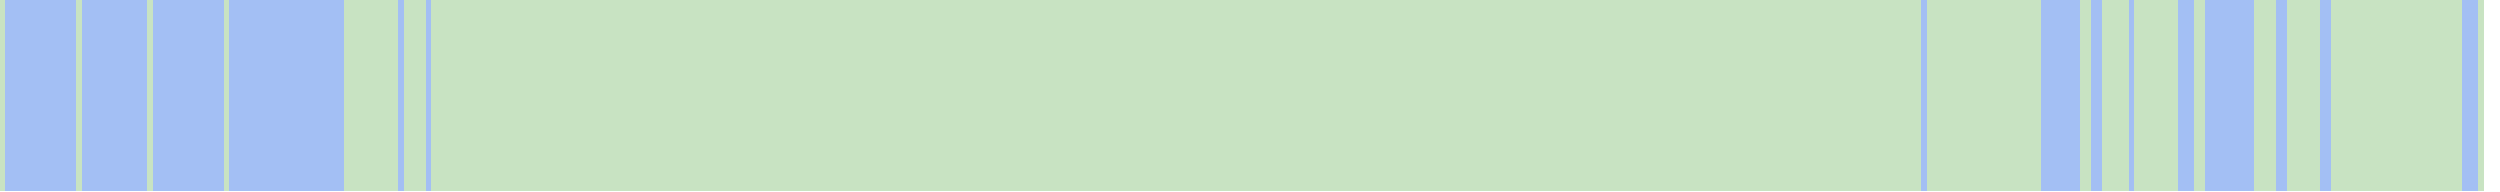
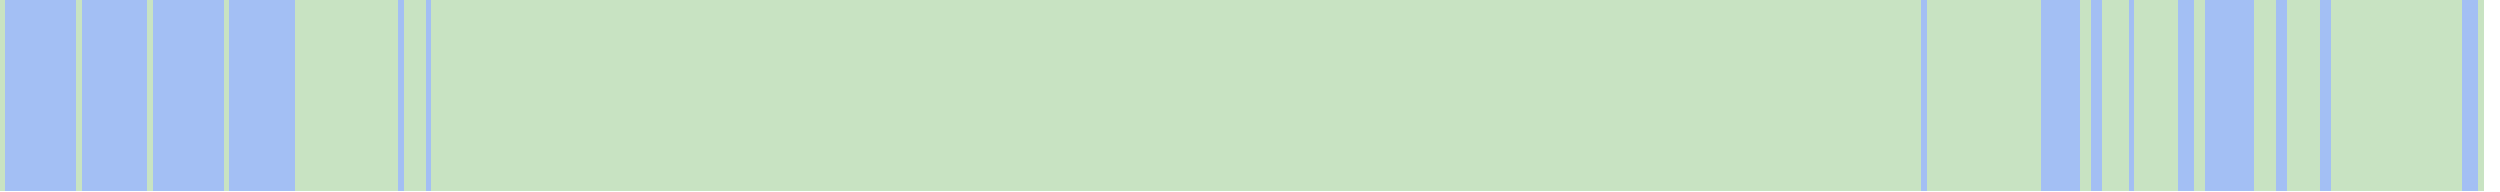
<svg xmlns="http://www.w3.org/2000/svg" viewBox="0 0 458 35" shape-rendering="crispEdges">
  <rect y="0" x="0" width="455" height="35" fill="#a3bff4" />
  <rect y="0" x="0" width="1" height="35" fill="#c8e3c2" />
  <rect y="0" x="14" width="1" height="35" fill="#c8e3c2" />
  <rect y="0" x="27" width="1" height="35" fill="#c8e3c2" />
  <rect y="0" x="41" width="1" height="35" fill="#c8e3c2" />
+   <rect y="0" x="54" width="1" height="35" fill="#c8e3c2" />
+   <rect y="0" x="55" width="1" height="35" fill="#c8e3c2" />
+   <rect y="0" x="56" width="1" height="35" fill="#c8e3c2" />
+   <rect y="0" x="57" width="1" height="35" fill="#c8e3c2" />
+   <rect y="0" x="58" width="1" height="35" fill="#c8e3c2" />
+   <rect y="0" x="59" width="1" height="35" fill="#c8e3c2" />
+   <rect y="0" x="60" width="1" height="35" fill="#c8e3c2" />
+   <rect y="0" x="61" width="1" height="35" fill="#c8e3c2" />
+   <rect y="0" x="62" width="1" height="35" fill="#c8e3c2" />
  <rect y="0" x="63" width="1" height="35" fill="#c8e3c2" />
  <rect y="0" x="64" width="1" height="35" fill="#c8e3c2" />
  <rect y="0" x="65" width="1" height="35" fill="#c8e3c2" />
  <rect y="0" x="66" width="1" height="35" fill="#c8e3c2" />
  <rect y="0" x="67" width="1" height="35" fill="#c8e3c2" />
  <rect y="0" x="68" width="1" height="35" fill="#c8e3c2" />
  <rect y="0" x="69" width="1" height="35" fill="#c8e3c2" />
  <rect y="0" x="70" width="1" height="35" fill="#c8e3c2" />
  <rect y="0" x="71" width="1" height="35" fill="#c8e3c2" />
  <rect y="0" x="72" width="1" height="35" fill="#c8e3c2" />
  <rect y="0" x="74" width="1" height="35" fill="#c8e3c2" />
  <rect y="0" x="75" width="1" height="35" fill="#c8e3c2" />
  <rect y="0" x="76" width="1" height="35" fill="#c8e3c2" />
  <rect y="0" x="77" width="1" height="35" fill="#c8e3c2" />
  <rect y="0" x="79" width="1" height="35" fill="#c8e3c2" />
  <rect y="0" x="80" width="1" height="35" fill="#c8e3c2" />
  <rect y="0" x="81" width="1" height="35" fill="#c8e3c2" />
  <rect y="0" x="82" width="1" height="35" fill="#c8e3c2" />
  <rect y="0" x="83" width="1" height="35" fill="#c8e3c2" />
  <rect y="0" x="84" width="1" height="35" fill="#c8e3c2" />
  <rect y="0" x="85" width="1" height="35" fill="#c8e3c2" />
  <rect y="0" x="86" width="1" height="35" fill="#c8e3c2" />
  <rect y="0" x="87" width="1" height="35" fill="#c8e3c2" />
  <rect y="0" x="88" width="1" height="35" fill="#c8e3c2" />
  <rect y="0" x="89" width="1" height="35" fill="#c8e3c2" />
  <rect y="0" x="90" width="1" height="35" fill="#c8e3c2" />
  <rect y="0" x="91" width="1" height="35" fill="#c8e3c2" />
  <rect y="0" x="92" width="1" height="35" fill="#c8e3c2" />
  <rect y="0" x="93" width="1" height="35" fill="#c8e3c2" />
  <rect y="0" x="94" width="1" height="35" fill="#c8e3c2" />
  <rect y="0" x="95" width="1" height="35" fill="#c8e3c2" />
  <rect y="0" x="96" width="1" height="35" fill="#c8e3c2" />
  <rect y="0" x="97" width="1" height="35" fill="#c8e3c2" />
  <rect y="0" x="98" width="1" height="35" fill="#c8e3c2" />
  <rect y="0" x="99" width="1" height="35" fill="#c8e3c2" />
  <rect y="0" x="100" width="1" height="35" fill="#c8e3c2" />
  <rect y="0" x="101" width="1" height="35" fill="#c8e3c2" />
  <rect y="0" x="102" width="1" height="35" fill="#c8e3c2" />
  <rect y="0" x="103" width="1" height="35" fill="#c8e3c2" />
  <rect y="0" x="104" width="1" height="35" fill="#c8e3c2" />
  <rect y="0" x="105" width="1" height="35" fill="#c8e3c2" />
  <rect y="0" x="106" width="1" height="35" fill="#c8e3c2" />
  <rect y="0" x="107" width="1" height="35" fill="#c8e3c2" />
  <rect y="0" x="108" width="1" height="35" fill="#c8e3c2" />
  <rect y="0" x="109" width="1" height="35" fill="#c8e3c2" />
  <rect y="0" x="110" width="1" height="35" fill="#c8e3c2" />
  <rect y="0" x="111" width="1" height="35" fill="#c8e3c2" />
  <rect y="0" x="112" width="1" height="35" fill="#c8e3c2" />
  <rect y="0" x="113" width="1" height="35" fill="#c8e3c2" />
  <rect y="0" x="114" width="1" height="35" fill="#c8e3c2" />
  <rect y="0" x="115" width="1" height="35" fill="#c8e3c2" />
  <rect y="0" x="116" width="1" height="35" fill="#c8e3c2" />
  <rect y="0" x="117" width="1" height="35" fill="#c8e3c2" />
  <rect y="0" x="118" width="1" height="35" fill="#c8e3c2" />
  <rect y="0" x="119" width="1" height="35" fill="#c8e3c2" />
  <rect y="0" x="120" width="1" height="35" fill="#c8e3c2" />
  <rect y="0" x="121" width="1" height="35" fill="#c8e3c2" />
  <rect y="0" x="122" width="1" height="35" fill="#c8e3c2" />
  <rect y="0" x="123" width="1" height="35" fill="#c8e3c2" />
  <rect y="0" x="124" width="1" height="35" fill="#c8e3c2" />
  <rect y="0" x="125" width="1" height="35" fill="#c8e3c2" />
  <rect y="0" x="126" width="1" height="35" fill="#c8e3c2" />
  <rect y="0" x="127" width="1" height="35" fill="#c8e3c2" />
  <rect y="0" x="128" width="1" height="35" fill="#c8e3c2" />
  <rect y="0" x="129" width="1" height="35" fill="#c8e3c2" />
  <rect y="0" x="130" width="1" height="35" fill="#c8e3c2" />
  <rect y="0" x="131" width="1" height="35" fill="#c8e3c2" />
  <rect y="0" x="132" width="1" height="35" fill="#c8e3c2" />
  <rect y="0" x="133" width="1" height="35" fill="#c8e3c2" />
  <rect y="0" x="134" width="1" height="35" fill="#c8e3c2" />
  <rect y="0" x="135" width="1" height="35" fill="#c8e3c2" />
  <rect y="0" x="136" width="1" height="35" fill="#c8e3c2" />
  <rect y="0" x="137" width="1" height="35" fill="#c8e3c2" />
  <rect y="0" x="138" width="1" height="35" fill="#c8e3c2" />
  <rect y="0" x="139" width="1" height="35" fill="#c8e3c2" />
  <rect y="0" x="140" width="1" height="35" fill="#c8e3c2" />
  <rect y="0" x="141" width="1" height="35" fill="#c8e3c2" />
  <rect y="0" x="142" width="1" height="35" fill="#c8e3c2" />
  <rect y="0" x="143" width="1" height="35" fill="#c8e3c2" />
  <rect y="0" x="144" width="1" height="35" fill="#c8e3c2" />
  <rect y="0" x="145" width="1" height="35" fill="#c8e3c2" />
  <rect y="0" x="146" width="1" height="35" fill="#c8e3c2" />
  <rect y="0" x="147" width="1" height="35" fill="#c8e3c2" />
  <rect y="0" x="148" width="1" height="35" fill="#c8e3c2" />
  <rect y="0" x="149" width="1" height="35" fill="#c8e3c2" />
  <rect y="0" x="150" width="1" height="35" fill="#c8e3c2" />
  <rect y="0" x="151" width="1" height="35" fill="#c8e3c2" />
  <rect y="0" x="152" width="1" height="35" fill="#c8e3c2" />
  <rect y="0" x="153" width="1" height="35" fill="#c8e3c2" />
  <rect y="0" x="154" width="1" height="35" fill="#c8e3c2" />
  <rect y="0" x="155" width="1" height="35" fill="#c8e3c2" />
  <rect y="0" x="156" width="1" height="35" fill="#c8e3c2" />
  <rect y="0" x="157" width="1" height="35" fill="#c8e3c2" />
  <rect y="0" x="158" width="1" height="35" fill="#c8e3c2" />
  <rect y="0" x="159" width="1" height="35" fill="#c8e3c2" />
  <rect y="0" x="160" width="1" height="35" fill="#c8e3c2" />
  <rect y="0" x="161" width="1" height="35" fill="#c8e3c2" />
  <rect y="0" x="162" width="1" height="35" fill="#c8e3c2" />
  <rect y="0" x="163" width="1" height="35" fill="#c8e3c2" />
  <rect y="0" x="164" width="1" height="35" fill="#c8e3c2" />
  <rect y="0" x="165" width="1" height="35" fill="#c8e3c2" />
  <rect y="0" x="166" width="1" height="35" fill="#c8e3c2" />
  <rect y="0" x="167" width="1" height="35" fill="#c8e3c2" />
  <rect y="0" x="168" width="1" height="35" fill="#c8e3c2" />
  <rect y="0" x="169" width="1" height="35" fill="#c8e3c2" />
  <rect y="0" x="170" width="1" height="35" fill="#c8e3c2" />
  <rect y="0" x="171" width="1" height="35" fill="#c8e3c2" />
  <rect y="0" x="172" width="1" height="35" fill="#c8e3c2" />
  <rect y="0" x="173" width="1" height="35" fill="#c8e3c2" />
  <rect y="0" x="174" width="1" height="35" fill="#c8e3c2" />
  <rect y="0" x="175" width="1" height="35" fill="#c8e3c2" />
  <rect y="0" x="176" width="1" height="35" fill="#c8e3c2" />
  <rect y="0" x="177" width="1" height="35" fill="#c8e3c2" />
  <rect y="0" x="178" width="1" height="35" fill="#c8e3c2" />
  <rect y="0" x="179" width="1" height="35" fill="#c8e3c2" />
  <rect y="0" x="180" width="1" height="35" fill="#c8e3c2" />
  <rect y="0" x="181" width="1" height="35" fill="#c8e3c2" />
  <rect y="0" x="182" width="1" height="35" fill="#c8e3c2" />
  <rect y="0" x="183" width="1" height="35" fill="#c8e3c2" />
  <rect y="0" x="184" width="1" height="35" fill="#c8e3c2" />
  <rect y="0" x="185" width="1" height="35" fill="#c8e3c2" />
  <rect y="0" x="186" width="1" height="35" fill="#c8e3c2" />
  <rect y="0" x="187" width="1" height="35" fill="#c8e3c2" />
  <rect y="0" x="188" width="1" height="35" fill="#c8e3c2" />
  <rect y="0" x="189" width="1" height="35" fill="#c8e3c2" />
  <rect y="0" x="190" width="1" height="35" fill="#c8e3c2" />
  <rect y="0" x="191" width="1" height="35" fill="#c8e3c2" />
  <rect y="0" x="192" width="1" height="35" fill="#c8e3c2" />
  <rect y="0" x="193" width="1" height="35" fill="#c8e3c2" />
  <rect y="0" x="194" width="1" height="35" fill="#c8e3c2" />
  <rect y="0" x="195" width="1" height="35" fill="#c8e3c2" />
  <rect y="0" x="196" width="1" height="35" fill="#c8e3c2" />
  <rect y="0" x="197" width="1" height="35" fill="#c8e3c2" />
  <rect y="0" x="198" width="1" height="35" fill="#c8e3c2" />
  <rect y="0" x="199" width="1" height="35" fill="#c8e3c2" />
  <rect y="0" x="200" width="1" height="35" fill="#c8e3c2" />
  <rect y="0" x="201" width="1" height="35" fill="#c8e3c2" />
  <rect y="0" x="202" width="1" height="35" fill="#c8e3c2" />
  <rect y="0" x="203" width="1" height="35" fill="#c8e3c2" />
  <rect y="0" x="204" width="1" height="35" fill="#c8e3c2" />
  <rect y="0" x="205" width="1" height="35" fill="#c8e3c2" />
  <rect y="0" x="206" width="1" height="35" fill="#c8e3c2" />
  <rect y="0" x="207" width="1" height="35" fill="#c8e3c2" />
  <rect y="0" x="208" width="1" height="35" fill="#c8e3c2" />
  <rect y="0" x="209" width="1" height="35" fill="#c8e3c2" />
  <rect y="0" x="210" width="1" height="35" fill="#c8e3c2" />
  <rect y="0" x="211" width="1" height="35" fill="#c8e3c2" />
  <rect y="0" x="212" width="1" height="35" fill="#c8e3c2" />
  <rect y="0" x="213" width="1" height="35" fill="#c8e3c2" />
  <rect y="0" x="214" width="1" height="35" fill="#c8e3c2" />
  <rect y="0" x="215" width="1" height="35" fill="#c8e3c2" />
  <rect y="0" x="216" width="1" height="35" fill="#c8e3c2" />
  <rect y="0" x="217" width="1" height="35" fill="#c8e3c2" />
  <rect y="0" x="218" width="1" height="35" fill="#c8e3c2" />
  <rect y="0" x="219" width="1" height="35" fill="#c8e3c2" />
  <rect y="0" x="220" width="1" height="35" fill="#c8e3c2" />
  <rect y="0" x="221" width="1" height="35" fill="#c8e3c2" />
  <rect y="0" x="222" width="1" height="35" fill="#c8e3c2" />
  <rect y="0" x="223" width="1" height="35" fill="#c8e3c2" />
  <rect y="0" x="224" width="1" height="35" fill="#c8e3c2" />
  <rect y="0" x="225" width="1" height="35" fill="#c8e3c2" />
  <rect y="0" x="226" width="1" height="35" fill="#c8e3c2" />
  <rect y="0" x="227" width="1" height="35" fill="#c8e3c2" />
  <rect y="0" x="228" width="1" height="35" fill="#c8e3c2" />
  <rect y="0" x="229" width="1" height="35" fill="#c8e3c2" />
  <rect y="0" x="230" width="1" height="35" fill="#c8e3c2" />
  <rect y="0" x="231" width="1" height="35" fill="#c8e3c2" />
  <rect y="0" x="232" width="1" height="35" fill="#c8e3c2" />
  <rect y="0" x="233" width="1" height="35" fill="#c8e3c2" />
  <rect y="0" x="234" width="1" height="35" fill="#c8e3c2" />
  <rect y="0" x="235" width="1" height="35" fill="#c8e3c2" />
  <rect y="0" x="236" width="1" height="35" fill="#c8e3c2" />
  <rect y="0" x="237" width="1" height="35" fill="#c8e3c2" />
  <rect y="0" x="238" width="1" height="35" fill="#c8e3c2" />
  <rect y="0" x="239" width="1" height="35" fill="#c8e3c2" />
  <rect y="0" x="240" width="1" height="35" fill="#c8e3c2" />
  <rect y="0" x="241" width="1" height="35" fill="#c8e3c2" />
  <rect y="0" x="242" width="1" height="35" fill="#c8e3c2" />
  <rect y="0" x="243" width="1" height="35" fill="#c8e3c2" />
  <rect y="0" x="244" width="1" height="35" fill="#c8e3c2" />
  <rect y="0" x="245" width="1" height="35" fill="#c8e3c2" />
  <rect y="0" x="246" width="1" height="35" fill="#c8e3c2" />
  <rect y="0" x="247" width="1" height="35" fill="#c8e3c2" />
  <rect y="0" x="248" width="1" height="35" fill="#c8e3c2" />
  <rect y="0" x="249" width="1" height="35" fill="#c8e3c2" />
  <rect y="0" x="250" width="1" height="35" fill="#c8e3c2" />
  <rect y="0" x="251" width="1" height="35" fill="#c8e3c2" />
  <rect y="0" x="252" width="1" height="35" fill="#c8e3c2" />
  <rect y="0" x="253" width="1" height="35" fill="#c8e3c2" />
  <rect y="0" x="254" width="1" height="35" fill="#c8e3c2" />
  <rect y="0" x="255" width="1" height="35" fill="#c8e3c2" />
  <rect y="0" x="256" width="1" height="35" fill="#c8e3c2" />
  <rect y="0" x="257" width="1" height="35" fill="#c8e3c2" />
  <rect y="0" x="258" width="1" height="35" fill="#c8e3c2" />
  <rect y="0" x="259" width="1" height="35" fill="#c8e3c2" />
  <rect y="0" x="260" width="1" height="35" fill="#c8e3c2" />
  <rect y="0" x="261" width="1" height="35" fill="#c8e3c2" />
  <rect y="0" x="262" width="1" height="35" fill="#c8e3c2" />
  <rect y="0" x="263" width="1" height="35" fill="#c8e3c2" />
  <rect y="0" x="264" width="1" height="35" fill="#c8e3c2" />
  <rect y="0" x="265" width="1" height="35" fill="#c8e3c2" />
  <rect y="0" x="266" width="1" height="35" fill="#c8e3c2" />
  <rect y="0" x="267" width="1" height="35" fill="#c8e3c2" />
  <rect y="0" x="268" width="1" height="35" fill="#c8e3c2" />
  <rect y="0" x="269" width="1" height="35" fill="#c8e3c2" />
  <rect y="0" x="270" width="1" height="35" fill="#c8e3c2" />
  <rect y="0" x="271" width="1" height="35" fill="#c8e3c2" />
  <rect y="0" x="272" width="1" height="35" fill="#c8e3c2" />
  <rect y="0" x="273" width="1" height="35" fill="#c8e3c2" />
  <rect y="0" x="274" width="1" height="35" fill="#c8e3c2" />
  <rect y="0" x="275" width="1" height="35" fill="#c8e3c2" />
  <rect y="0" x="276" width="1" height="35" fill="#c8e3c2" />
  <rect y="0" x="277" width="1" height="35" fill="#c8e3c2" />
  <rect y="0" x="278" width="1" height="35" fill="#c8e3c2" />
  <rect y="0" x="279" width="1" height="35" fill="#c8e3c2" />
  <rect y="0" x="280" width="1" height="35" fill="#c8e3c2" />
  <rect y="0" x="281" width="1" height="35" fill="#c8e3c2" />
  <rect y="0" x="282" width="1" height="35" fill="#c8e3c2" />
  <rect y="0" x="283" width="1" height="35" fill="#c8e3c2" />
  <rect y="0" x="284" width="1" height="35" fill="#c8e3c2" />
  <rect y="0" x="285" width="1" height="35" fill="#c8e3c2" />
  <rect y="0" x="286" width="1" height="35" fill="#c8e3c2" />
  <rect y="0" x="287" width="1" height="35" fill="#c8e3c2" />
  <rect y="0" x="288" width="1" height="35" fill="#c8e3c2" />
  <rect y="0" x="289" width="1" height="35" fill="#c8e3c2" />
  <rect y="0" x="290" width="1" height="35" fill="#c8e3c2" />
  <rect y="0" x="291" width="1" height="35" fill="#c8e3c2" />
  <rect y="0" x="292" width="1" height="35" fill="#c8e3c2" />
  <rect y="0" x="293" width="1" height="35" fill="#c8e3c2" />
  <rect y="0" x="294" width="1" height="35" fill="#c8e3c2" />
  <rect y="0" x="295" width="1" height="35" fill="#c8e3c2" />
  <rect y="0" x="296" width="1" height="35" fill="#c8e3c2" />
  <rect y="0" x="297" width="1" height="35" fill="#c8e3c2" />
  <rect y="0" x="298" width="1" height="35" fill="#c8e3c2" />
  <rect y="0" x="299" width="1" height="35" fill="#c8e3c2" />
  <rect y="0" x="300" width="1" height="35" fill="#c8e3c2" />
  <rect y="0" x="301" width="1" height="35" fill="#c8e3c2" />
  <rect y="0" x="302" width="1" height="35" fill="#c8e3c2" />
  <rect y="0" x="303" width="1" height="35" fill="#c8e3c2" />
  <rect y="0" x="304" width="1" height="35" fill="#c8e3c2" />
  <rect y="0" x="305" width="1" height="35" fill="#c8e3c2" />
  <rect y="0" x="306" width="1" height="35" fill="#c8e3c2" />
  <rect y="0" x="307" width="1" height="35" fill="#c8e3c2" />
  <rect y="0" x="308" width="1" height="35" fill="#c8e3c2" />
  <rect y="0" x="309" width="1" height="35" fill="#c8e3c2" />
  <rect y="0" x="310" width="1" height="35" fill="#c8e3c2" />
  <rect y="0" x="311" width="1" height="35" fill="#c8e3c2" />
  <rect y="0" x="312" width="1" height="35" fill="#c8e3c2" />
  <rect y="0" x="313" width="1" height="35" fill="#c8e3c2" />
  <rect y="0" x="314" width="1" height="35" fill="#c8e3c2" />
  <rect y="0" x="315" width="1" height="35" fill="#c8e3c2" />
  <rect y="0" x="316" width="1" height="35" fill="#c8e3c2" />
  <rect y="0" x="317" width="1" height="35" fill="#c8e3c2" />
  <rect y="0" x="318" width="1" height="35" fill="#c8e3c2" />
  <rect y="0" x="319" width="1" height="35" fill="#c8e3c2" />
  <rect y="0" x="320" width="1" height="35" fill="#c8e3c2" />
  <rect y="0" x="321" width="1" height="35" fill="#c8e3c2" />
  <rect y="0" x="322" width="1" height="35" fill="#c8e3c2" />
  <rect y="0" x="323" width="1" height="35" fill="#c8e3c2" />
  <rect y="0" x="324" width="1" height="35" fill="#c8e3c2" />
  <rect y="0" x="325" width="1" height="35" fill="#c8e3c2" />
  <rect y="0" x="326" width="1" height="35" fill="#c8e3c2" />
  <rect y="0" x="327" width="1" height="35" fill="#c8e3c2" />
  <rect y="0" x="328" width="1" height="35" fill="#c8e3c2" />
  <rect y="0" x="329" width="1" height="35" fill="#c8e3c2" />
  <rect y="0" x="330" width="1" height="35" fill="#c8e3c2" />
  <rect y="0" x="331" width="1" height="35" fill="#c8e3c2" />
  <rect y="0" x="332" width="1" height="35" fill="#c8e3c2" />
  <rect y="0" x="333" width="1" height="35" fill="#c8e3c2" />
  <rect y="0" x="334" width="1" height="35" fill="#c8e3c2" />
  <rect y="0" x="335" width="1" height="35" fill="#c8e3c2" />
  <rect y="0" x="336" width="1" height="35" fill="#c8e3c2" />
  <rect y="0" x="337" width="1" height="35" fill="#c8e3c2" />
  <rect y="0" x="338" width="1" height="35" fill="#c8e3c2" />
  <rect y="0" x="339" width="1" height="35" fill="#c8e3c2" />
  <rect y="0" x="340" width="1" height="35" fill="#c8e3c2" />
  <rect y="0" x="341" width="1" height="35" fill="#c8e3c2" />
  <rect y="0" x="342" width="1" height="35" fill="#c8e3c2" />
  <rect y="0" x="343" width="1" height="35" fill="#c8e3c2" />
  <rect y="0" x="344" width="1" height="35" fill="#c8e3c2" />
  <rect y="0" x="345" width="1" height="35" fill="#c8e3c2" />
  <rect y="0" x="346" width="1" height="35" fill="#c8e3c2" />
  <rect y="0" x="347" width="1" height="35" fill="#c8e3c2" />
  <rect y="0" x="348" width="1" height="35" fill="#c8e3c2" />
  <rect y="0" x="349" width="1" height="35" fill="#c8e3c2" />
  <rect y="0" x="350" width="1" height="35" fill="#c8e3c2" />
  <rect y="0" x="351" width="1" height="35" fill="#c8e3c2" />
  <rect y="0" x="353" width="1" height="35" fill="#c8e3c2" />
  <rect y="0" x="354" width="1" height="35" fill="#c8e3c2" />
  <rect y="0" x="355" width="1" height="35" fill="#c8e3c2" />
  <rect y="0" x="356" width="1" height="35" fill="#c8e3c2" />
  <rect y="0" x="357" width="1" height="35" fill="#c8e3c2" />
  <rect y="0" x="358" width="1" height="35" fill="#c8e3c2" />
  <rect y="0" x="359" width="1" height="35" fill="#c8e3c2" />
  <rect y="0" x="360" width="1" height="35" fill="#c8e3c2" />
  <rect y="0" x="361" width="1" height="35" fill="#c8e3c2" />
  <rect y="0" x="362" width="1" height="35" fill="#c8e3c2" />
  <rect y="0" x="363" width="1" height="35" fill="#c8e3c2" />
  <rect y="0" x="364" width="1" height="35" fill="#c8e3c2" />
  <rect y="0" x="365" width="1" height="35" fill="#c8e3c2" />
  <rect y="0" x="366" width="1" height="35" fill="#c8e3c2" />
  <rect y="0" x="367" width="1" height="35" fill="#c8e3c2" />
  <rect y="0" x="368" width="1" height="35" fill="#c8e3c2" />
  <rect y="0" x="369" width="1" height="35" fill="#c8e3c2" />
  <rect y="0" x="370" width="1" height="35" fill="#c8e3c2" />
  <rect y="0" x="371" width="1" height="35" fill="#c8e3c2" />
  <rect y="0" x="372" width="1" height="35" fill="#c8e3c2" />
  <rect y="0" x="373" width="1" height="35" fill="#c8e3c2" />
  <rect y="0" x="381" width="1" height="35" fill="#c8e3c2" />
  <rect y="0" x="382" width="1" height="35" fill="#c8e3c2" />
  <rect y="0" x="385" width="1" height="35" fill="#c8e3c2" />
  <rect y="0" x="386" width="1" height="35" fill="#c8e3c2" />
  <rect y="0" x="387" width="1" height="35" fill="#c8e3c2" />
  <rect y="0" x="388" width="1" height="35" fill="#c8e3c2" />
  <rect y="0" x="389" width="1" height="35" fill="#c8e3c2" />
  <rect y="0" x="391" width="1" height="35" fill="#c8e3c2" />
  <rect y="0" x="392" width="1" height="35" fill="#c8e3c2" />
  <rect y="0" x="393" width="1" height="35" fill="#c8e3c2" />
  <rect y="0" x="394" width="1" height="35" fill="#c8e3c2" />
  <rect y="0" x="395" width="1" height="35" fill="#c8e3c2" />
  <rect y="0" x="396" width="1" height="35" fill="#c8e3c2" />
  <rect y="0" x="397" width="1" height="35" fill="#c8e3c2" />
  <rect y="0" x="398" width="1" height="35" fill="#c8e3c2" />
  <rect y="0" x="402" width="1" height="35" fill="#c8e3c2" />
  <rect y="0" x="403" width="1" height="35" fill="#c8e3c2" />
  <rect y="0" x="413" width="1" height="35" fill="#c8e3c2" />
  <rect y="0" x="414" width="1" height="35" fill="#c8e3c2" />
  <rect y="0" x="415" width="1" height="35" fill="#c8e3c2" />
  <rect y="0" x="416" width="1" height="35" fill="#c8e3c2" />
  <rect y="0" x="419" width="1" height="35" fill="#c8e3c2" />
  <rect y="0" x="420" width="1" height="35" fill="#c8e3c2" />
  <rect y="0" x="421" width="1" height="35" fill="#c8e3c2" />
  <rect y="0" x="422" width="1" height="35" fill="#c8e3c2" />
  <rect y="0" x="423" width="1" height="35" fill="#c8e3c2" />
  <rect y="0" x="424" width="1" height="35" fill="#c8e3c2" />
  <rect y="0" x="427" width="1" height="35" fill="#c8e3c2" />
  <rect y="0" x="428" width="1" height="35" fill="#c8e3c2" />
  <rect y="0" x="429" width="1" height="35" fill="#c8e3c2" />
  <rect y="0" x="430" width="1" height="35" fill="#c8e3c2" />
  <rect y="0" x="431" width="1" height="35" fill="#c8e3c2" />
  <rect y="0" x="432" width="1" height="35" fill="#c8e3c2" />
  <rect y="0" x="433" width="1" height="35" fill="#c8e3c2" />
  <rect y="0" x="434" width="1" height="35" fill="#c8e3c2" />
  <rect y="0" x="435" width="1" height="35" fill="#c8e3c2" />
  <rect y="0" x="436" width="1" height="35" fill="#c8e3c2" />
  <rect y="0" x="437" width="1" height="35" fill="#c8e3c2" />
  <rect y="0" x="438" width="1" height="35" fill="#c8e3c2" />
  <rect y="0" x="439" width="1" height="35" fill="#c8e3c2" />
  <rect y="0" x="440" width="1" height="35" fill="#c8e3c2" />
  <rect y="0" x="441" width="1" height="35" fill="#c8e3c2" />
  <rect y="0" x="442" width="1" height="35" fill="#c8e3c2" />
  <rect y="0" x="443" width="1" height="35" fill="#c8e3c2" />
  <rect y="0" x="444" width="1" height="35" fill="#c8e3c2" />
  <rect y="0" x="445" width="1" height="35" fill="#c8e3c2" />
  <rect y="0" x="446" width="1" height="35" fill="#c8e3c2" />
  <rect y="0" x="447" width="1" height="35" fill="#c8e3c2" />
  <rect y="0" x="448" width="1" height="35" fill="#c8e3c2" />
  <rect y="0" x="449" width="1" height="35" fill="#c8e3c2" />
  <rect y="0" x="450" width="1" height="35" fill="#c8e3c2" />
  <rect y="0" x="454" width="1" height="35" fill="#c8e3c2" />
</svg>
